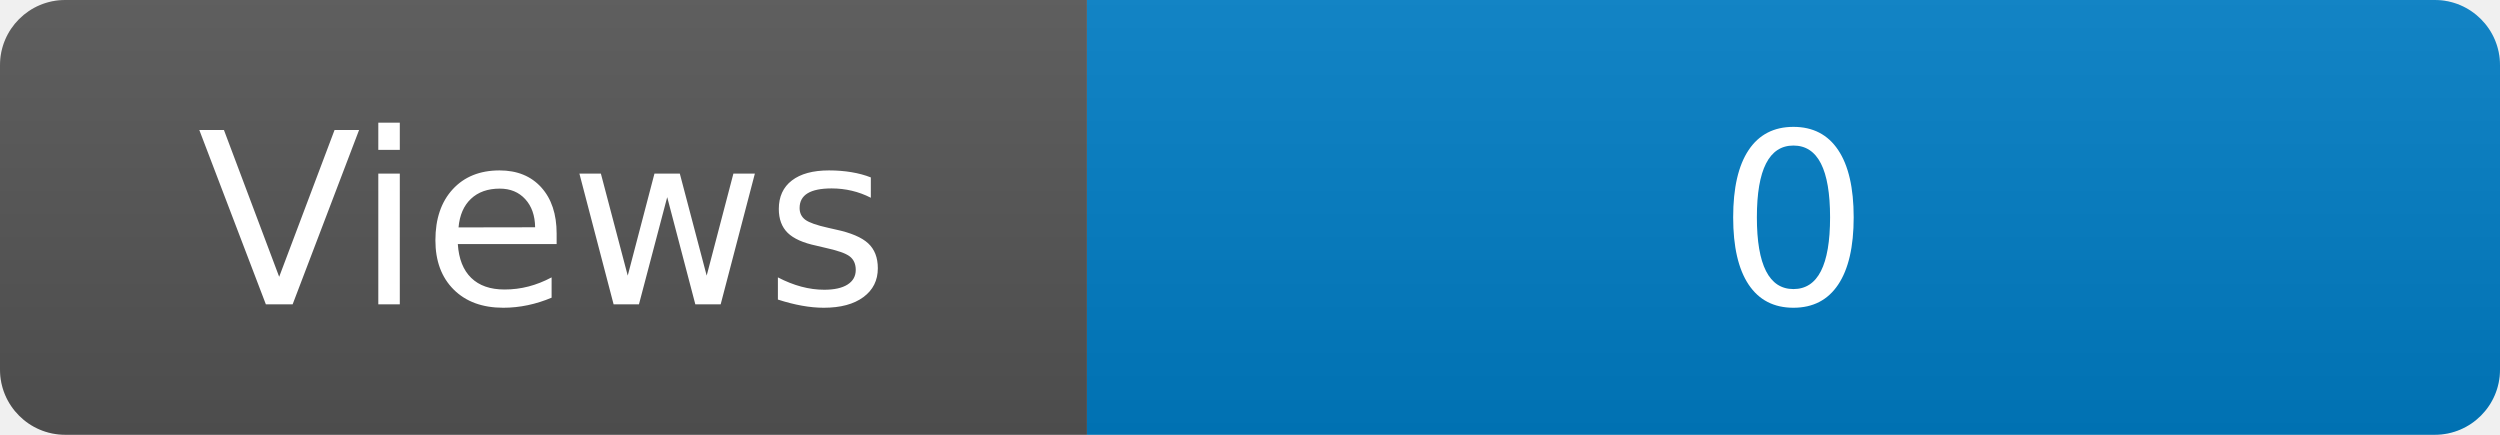
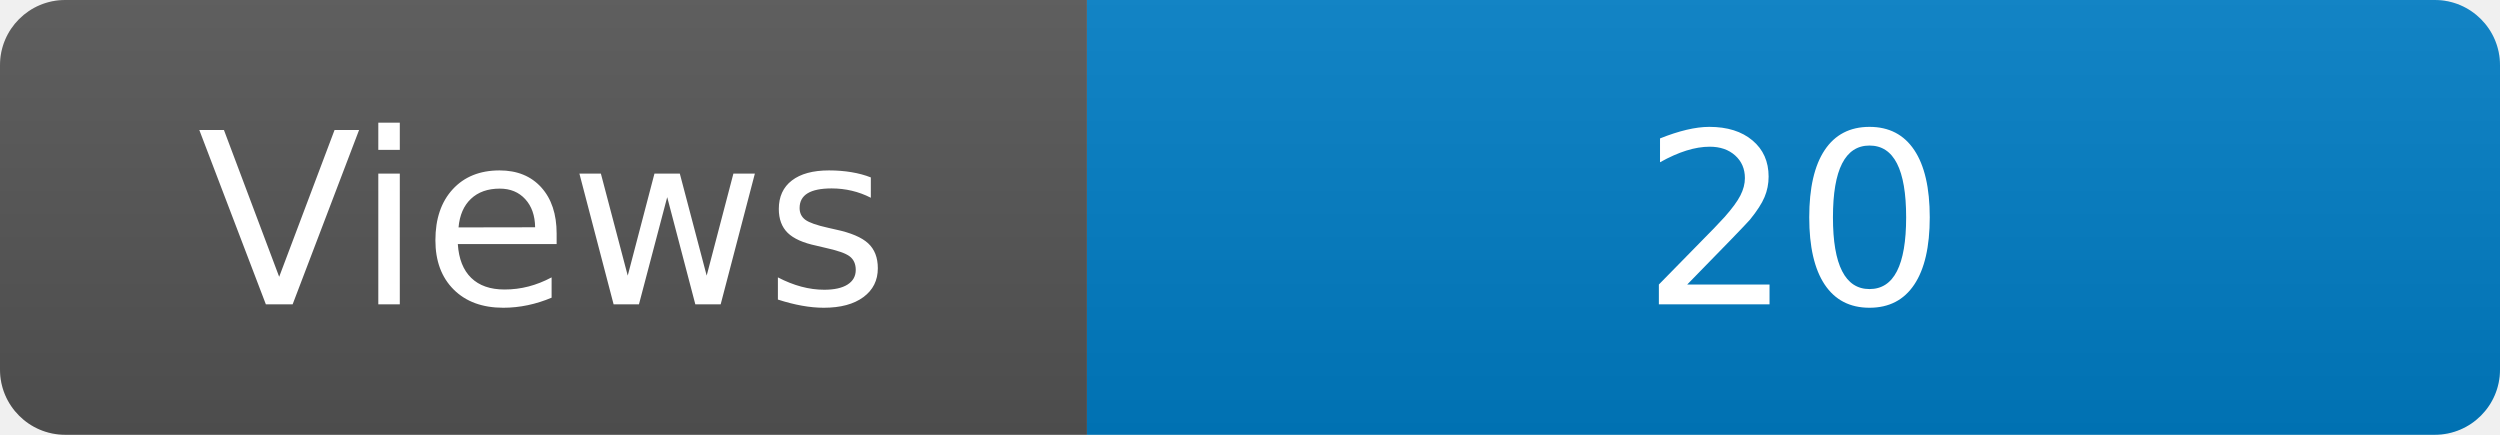
<svg xmlns="http://www.w3.org/2000/svg" width="115" height="20" role="img" aria-label="Maintained?: yes">
  <linearGradient id="s" x2="0" y2="100%">
    <stop offset="0" stop-color="#bbb" stop-opacity=".1" />
    <stop offset="1" stop-opacity=".1" />
  </linearGradient>
  <clipPath id="r">
    <rect width="115" height="20" rx="3" fill="#fff" />
  </clipPath>
  <g clip-path="url(#r)">
    <rect width="50" height="20" fill="#555" />
    <rect x="50" width="160" height="20" fill="#007ec6" />
    <rect width="115" height="20" fill="url(#s)" />
  </g>
  <g fill="#fff" text-anchor="middle" font-family="Verdana,Geneva,DejaVu Sans,sans-serif" font-size="110">
    <text x="250" y="140" transform="scale(.1)" fill="#fff">Views</text>
-     <text x="825" y="140" transform="scale(.1)" fill="#fff">0</text>
+     <text x="825" y="140" transform="scale(.1)" fill="#fff">20</text>
  </g>
</svg>
